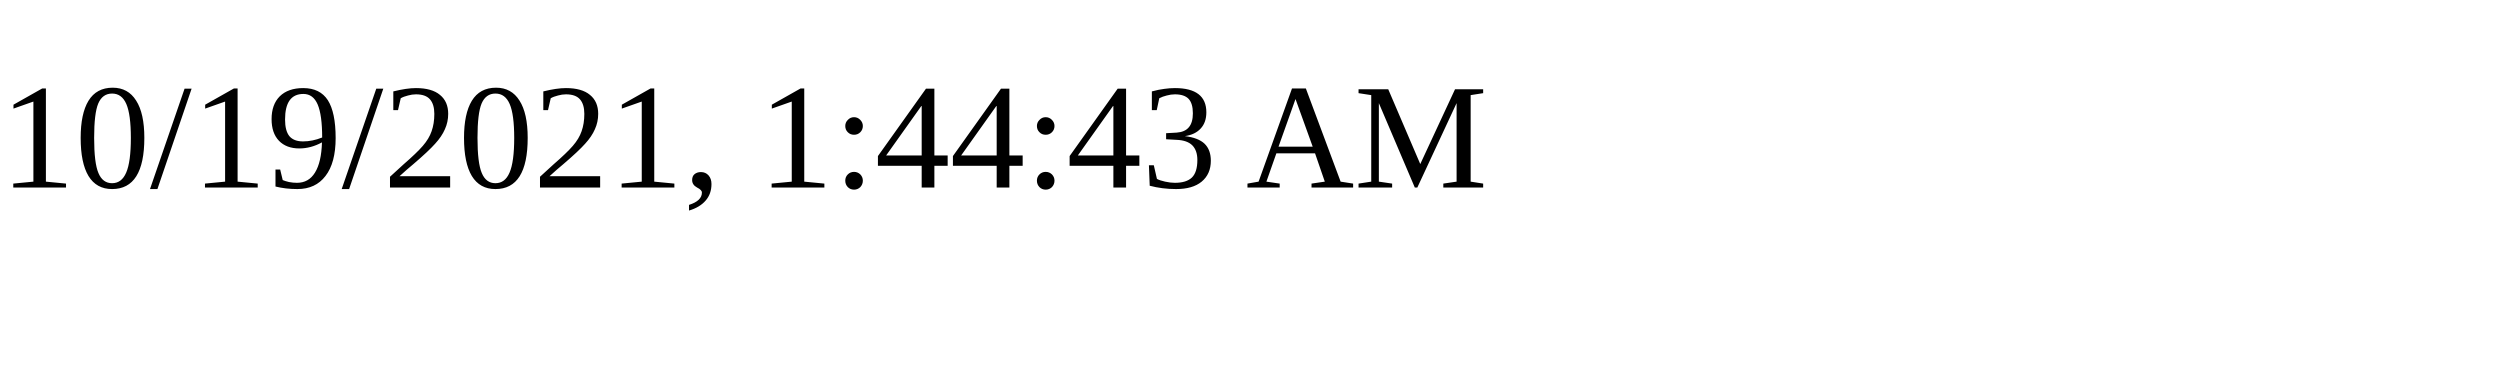
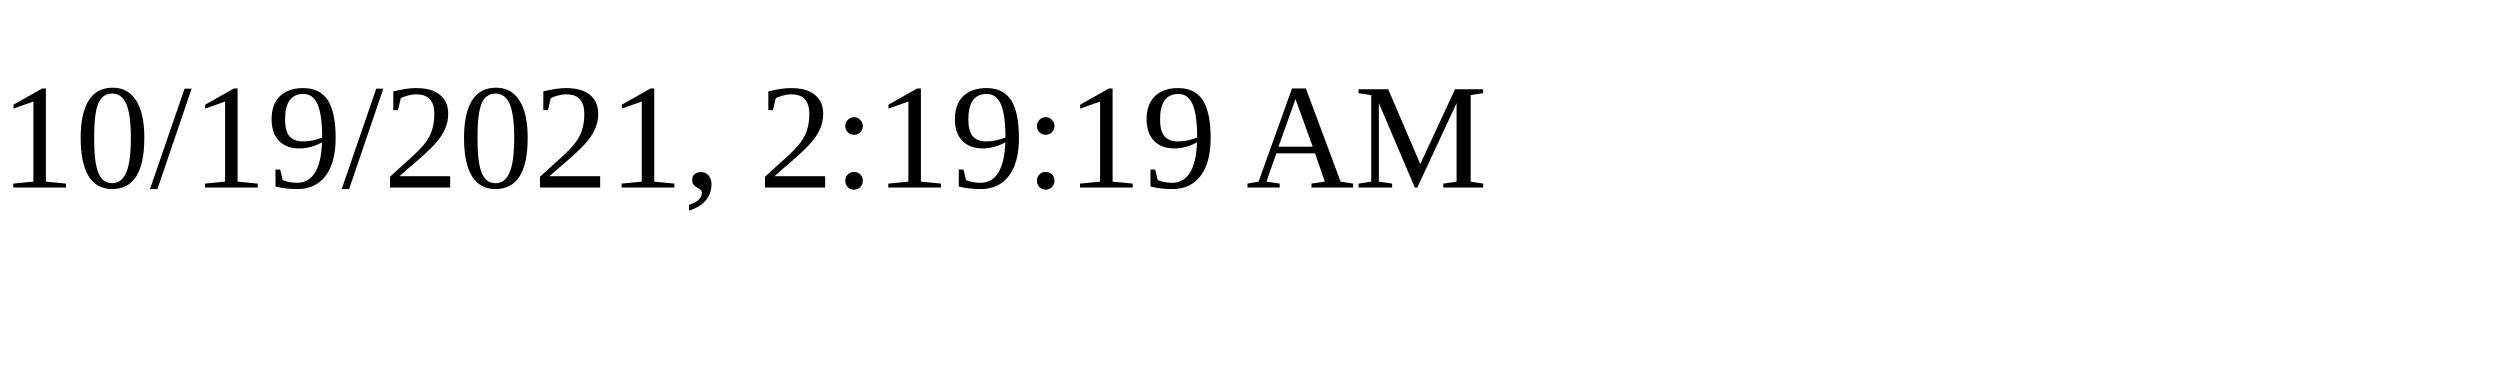
<svg xmlns="http://www.w3.org/2000/svg" height="30" width="200">
-   <text x="0" y="15">10/19/2021, 1:44:43 AM</text>
+   <text x="0" y="15">10/19/2021, 2:19:19 AM</text>
</svg>
